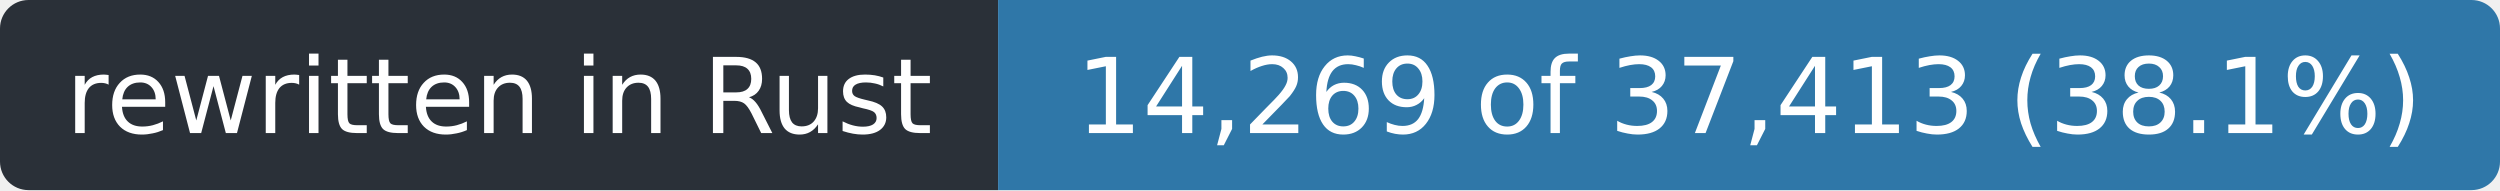
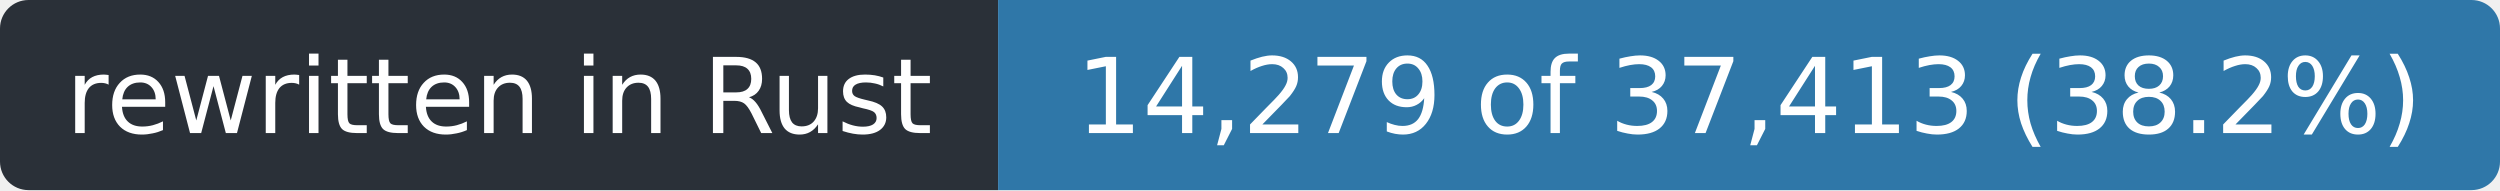
- <svg xmlns="http://www.w3.org/2000/svg" width="263" height="20" role="img" aria-label="rewritten in Rust: 14,269 of 37,413 (38.1%)">
+ <svg xmlns="http://www.w3.org/2000/svg" width="263" height="20" role="img" aria-label="rewritten in Rust: 14,279 of 37,413 (38.2%)">
  <clipPath id="r">
    <rect width="263" height="20" rx="3" />
  </clipPath>
  <g clip-path="url(#r)">
    <rect width="105" height="20" fill="#2a3038" />
    <rect x="105" width="158" height="20" fill="#2f77a8" />
  </g>
  <g fill="#fff" font-family="Verdana,Geneva,DejaVu Sans,sans-serif" font-size="11" text-anchor="middle">
    <text x="52.5" y="14" textLength="93">rewritten in Rust</text>
-     <text x="184.0" y="14" textLength="146">14,269 of 37,413 (38.1%)</text>
+     <text x="184.0" y="14" textLength="146">14,279 of 37,413 (38.2%)</text>
  </g>
</svg>
